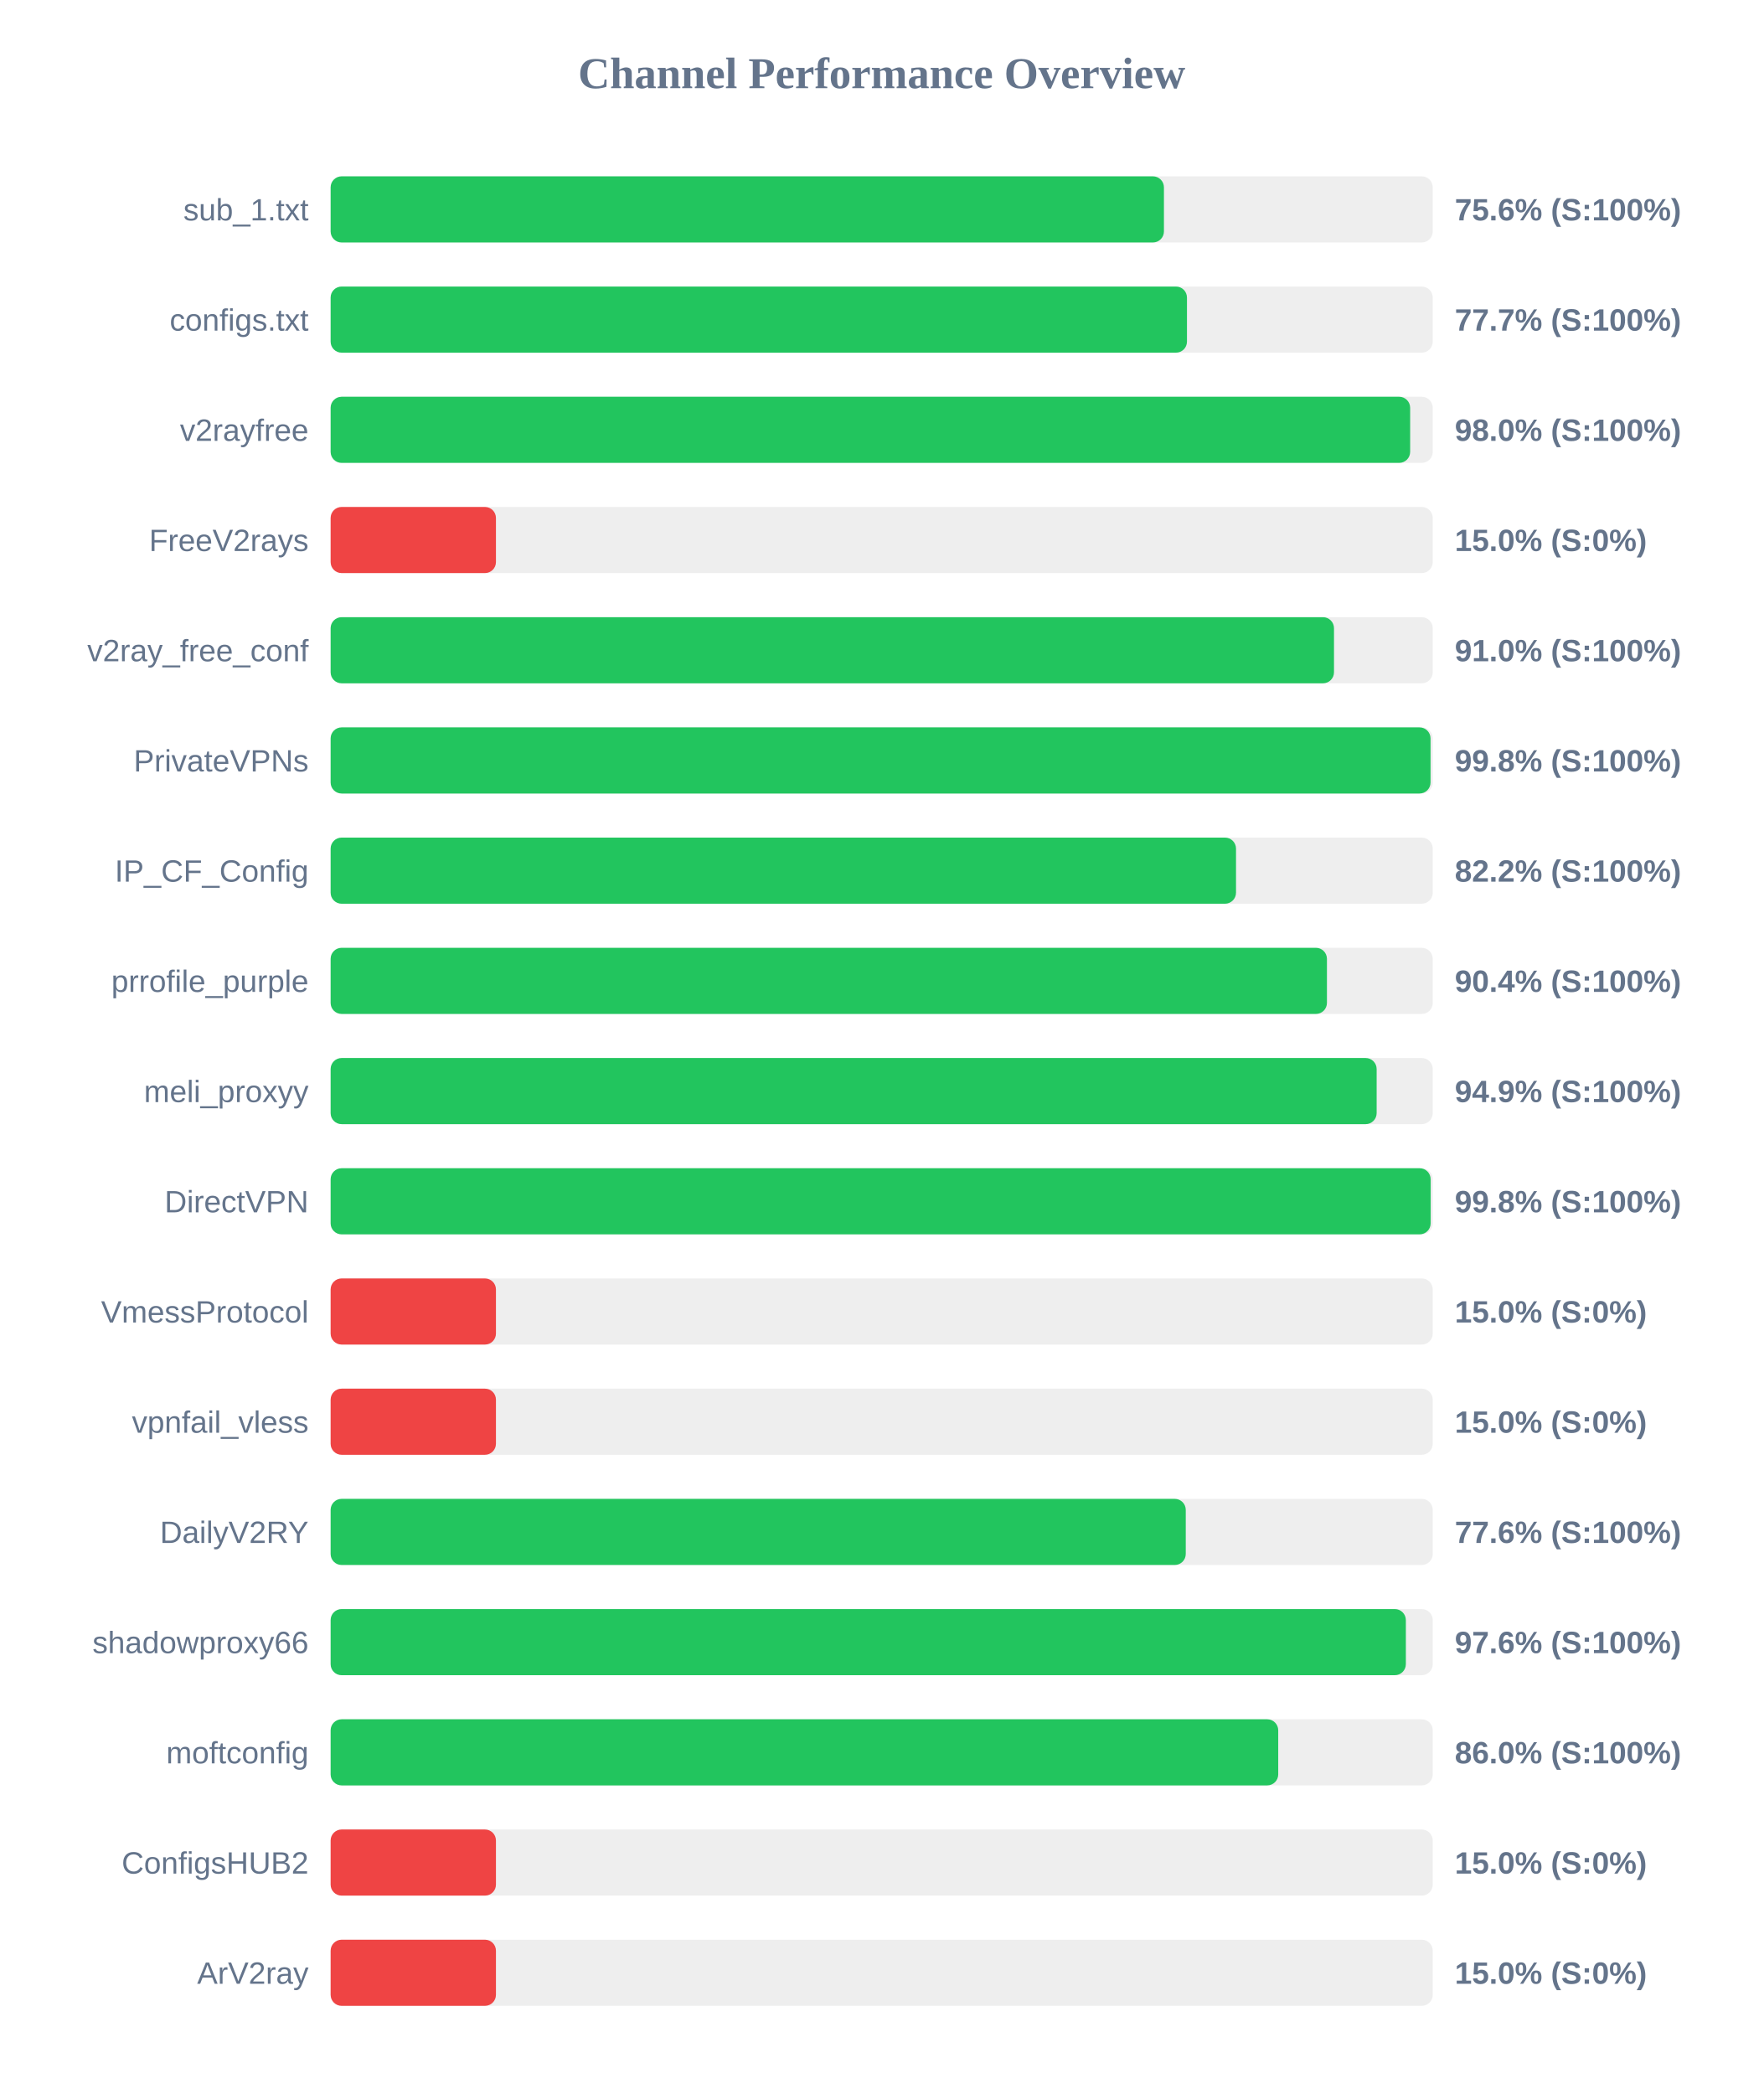
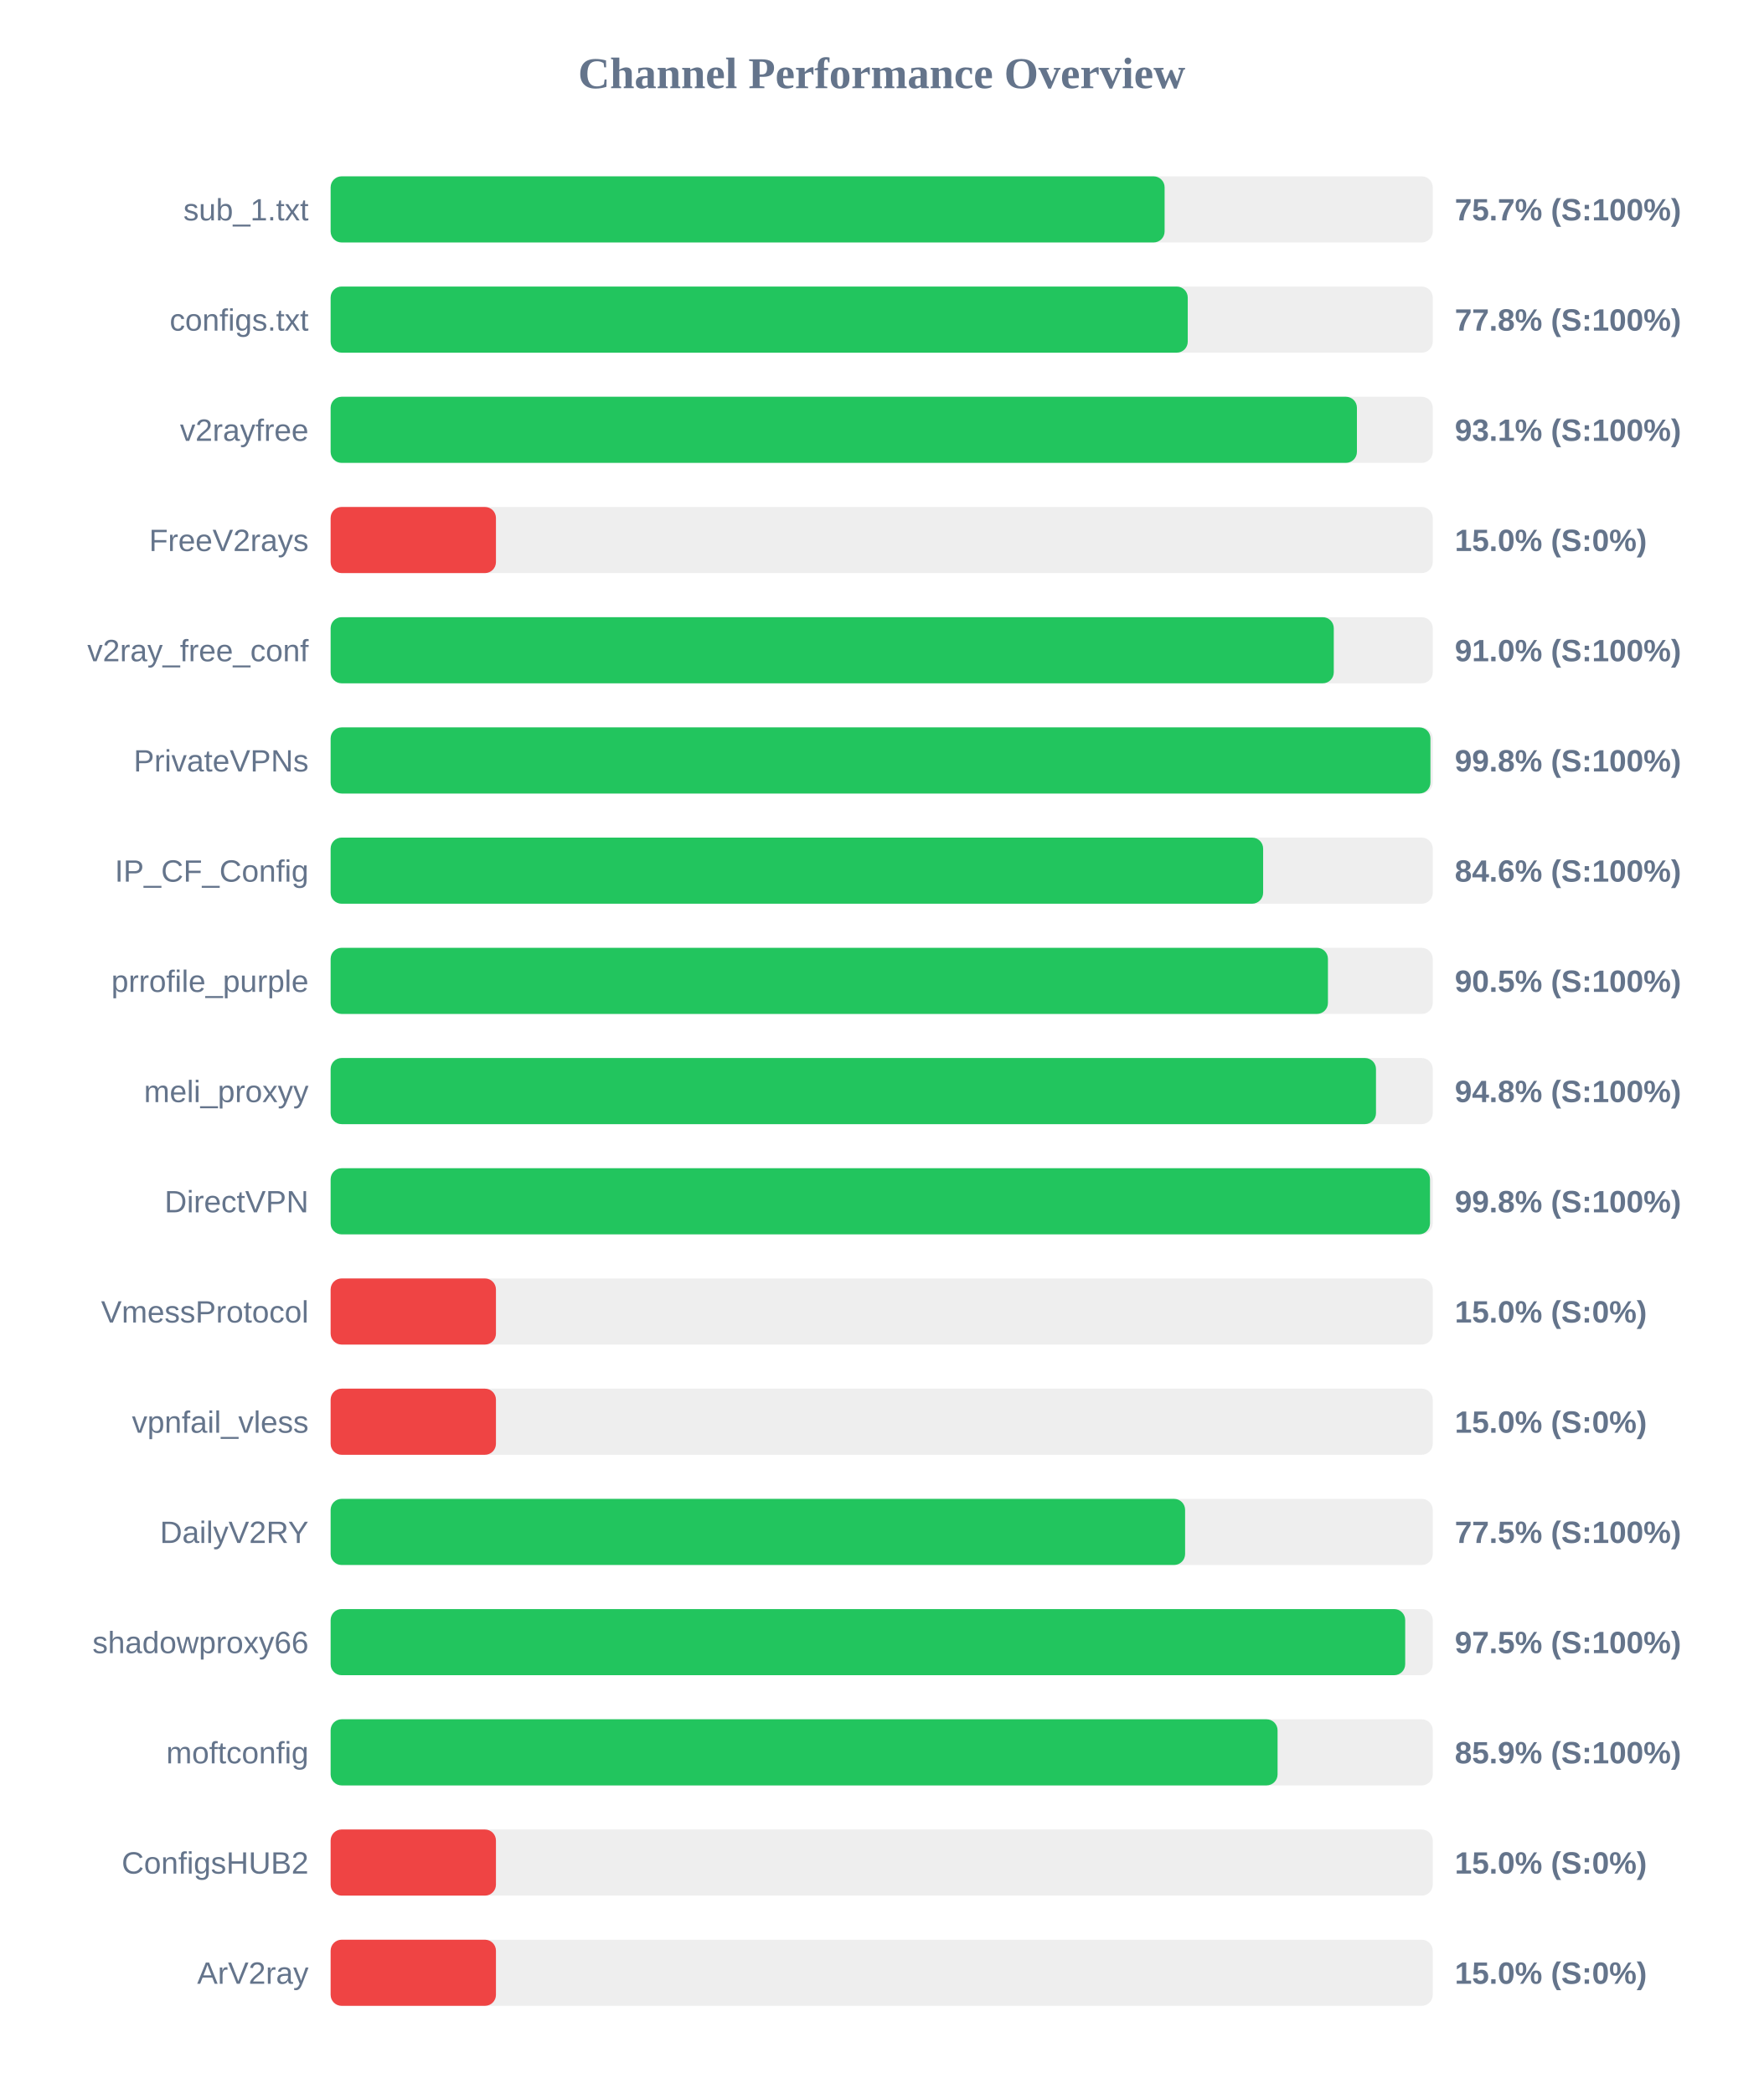
<svg xmlns="http://www.w3.org/2000/svg" width="800" height="950" version="1.1">
  <style>
        .row { font: 14px Arial; fill: #64748b; }
        .score { font: bold 14px Arial; fill: #64748b; }
    </style>
  <text x="400" y="40" text-anchor="middle" font-size="20px" font-weight="bold" fill="#64748b">Channel Performance Overview</text>
  <rect x="150" y="80" width="500" height="30" fill="#eee" rx="5" />
-   <rect x="150" y="80" width="378.05" height="30" fill="#22c55e" rx="5" />
+   <rect x="150" y="80" width="378.35" height="30" fill="#22c55e" rx="5" />
  <text x="140" y="100" text-anchor="end" class="row">sub_1.txt</text>
-   <text x="660" y="100" text-anchor="start" class="score">75.6% (S:100%)</text>
+   <text x="660" y="100" text-anchor="start" class="score">75.7% (S:100%)</text>
  <rect x="150" y="130" width="500" height="30" fill="#eee" rx="5" />
-   <rect x="150" y="130" width="388.5" height="30" fill="#22c55e" rx="5" />
+   <rect x="150" y="130" width="388.85" height="30" fill="#22c55e" rx="5" />
  <text x="140" y="150" text-anchor="end" class="row">configs.txt</text>
-   <text x="660" y="150" text-anchor="start" class="score">77.7% (S:100%)</text>
+   <text x="660" y="150" text-anchor="start" class="score">77.8% (S:100%)</text>
  <rect x="150" y="180" width="500" height="30" fill="#eee" rx="5" />
-   <rect x="150" y="180" width="489.75" height="30" fill="#22c55e" rx="5" />
+   <rect x="150" y="180" width="465.6" height="30" fill="#22c55e" rx="5" />
  <text x="140" y="200" text-anchor="end" class="row">v2rayfree</text>
-   <text x="660" y="200" text-anchor="start" class="score">98.0% (S:100%)</text>
+   <text x="660" y="200" text-anchor="start" class="score">93.1% (S:100%)</text>
  <rect x="150" y="230" width="500" height="30" fill="#eee" rx="5" />
  <rect x="150" y="230" width="75.0" height="30" fill="#ef4444" rx="5" />
  <text x="140" y="250" text-anchor="end" class="row">FreeV2rays</text>
  <text x="660" y="250" text-anchor="start" class="score">15.0% (S:0%)</text>
  <rect x="150" y="280" width="500" height="30" fill="#eee" rx="5" />
-   <rect x="150" y="280" width="455.2" height="30" fill="#22c55e" rx="5" />
+   <rect x="150" y="280" width="455.1" height="30" fill="#22c55e" rx="5" />
  <text x="140" y="300" text-anchor="end" class="row">v2ray_free_conf</text>
  <text x="660" y="300" text-anchor="start" class="score">91.0% (S:100%)</text>
  <rect x="150" y="330" width="500" height="30" fill="#eee" rx="5" />
-   <rect x="150" y="330" width="499.0" height="30" fill="#22c55e" rx="5" />
+   <rect x="150" y="330" width="498.95" height="30" fill="#22c55e" rx="5" />
  <text x="140" y="350" text-anchor="end" class="row">PrivateVPNs</text>
  <text x="660" y="350" text-anchor="start" class="score">99.8% (S:100%)</text>
  <rect x="150" y="380" width="500" height="30" fill="#eee" rx="5" />
-   <rect x="150" y="380" width="410.75" height="30" fill="#22c55e" rx="5" />
+   <rect x="150" y="380" width="423.05" height="30" fill="#22c55e" rx="5" />
  <text x="140" y="400" text-anchor="end" class="row">IP_CF_Config</text>
-   <text x="660" y="400" text-anchor="start" class="score">82.2% (S:100%)</text>
+   <text x="660" y="400" text-anchor="start" class="score">84.6% (S:100%)</text>
  <rect x="150" y="430" width="500" height="30" fill="#eee" rx="5" />
-   <rect x="150" y="430" width="452.0" height="30" fill="#22c55e" rx="5" />
+   <rect x="150" y="430" width="452.45" height="30" fill="#22c55e" rx="5" />
  <text x="140" y="450" text-anchor="end" class="row">prrofile_purple</text>
-   <text x="660" y="450" text-anchor="start" class="score">90.4% (S:100%)</text>
+   <text x="660" y="450" text-anchor="start" class="score">90.5% (S:100%)</text>
  <rect x="150" y="480" width="500" height="30" fill="#eee" rx="5" />
-   <rect x="150" y="480" width="474.55" height="30" fill="#22c55e" rx="5" />
+   <rect x="150" y="480" width="474.25" height="30" fill="#22c55e" rx="5" />
  <text x="140" y="500" text-anchor="end" class="row">meli_proxyy</text>
-   <text x="660" y="500" text-anchor="start" class="score">94.9% (S:100%)</text>
+   <text x="660" y="500" text-anchor="start" class="score">94.8% (S:100%)</text>
  <rect x="150" y="530" width="500" height="30" fill="#eee" rx="5" />
-   <rect x="150" y="530" width="499.05" height="30" fill="#22c55e" rx="5" />
+   <rect x="150" y="530" width="498.75" height="30" fill="#22c55e" rx="5" />
  <text x="140" y="550" text-anchor="end" class="row">DirectVPN</text>
  <text x="660" y="550" text-anchor="start" class="score">99.8% (S:100%)</text>
  <rect x="150" y="580" width="500" height="30" fill="#eee" rx="5" />
  <rect x="150" y="580" width="75.0" height="30" fill="#ef4444" rx="5" />
  <text x="140" y="600" text-anchor="end" class="row">VmessProtocol</text>
  <text x="660" y="600" text-anchor="start" class="score">15.0% (S:0%)</text>
  <rect x="150" y="630" width="500" height="30" fill="#eee" rx="5" />
  <rect x="150" y="630" width="75.0" height="30" fill="#ef4444" rx="5" />
  <text x="140" y="650" text-anchor="end" class="row">vpnfail_vless</text>
  <text x="660" y="650" text-anchor="start" class="score">15.0% (S:0%)</text>
  <rect x="150" y="680" width="500" height="30" fill="#eee" rx="5" />
-   <rect x="150" y="680" width="387.95" height="30" fill="#22c55e" rx="5" />
+   <rect x="150" y="680" width="387.65" height="30" fill="#22c55e" rx="5" />
  <text x="140" y="700" text-anchor="end" class="row">DailyV2RY</text>
-   <text x="660" y="700" text-anchor="start" class="score">77.6% (S:100%)</text>
+   <text x="660" y="700" text-anchor="start" class="score">77.5% (S:100%)</text>
  <rect x="150" y="730" width="500" height="30" fill="#eee" rx="5" />
-   <rect x="150" y="730" width="487.8" height="30" fill="#22c55e" rx="5" />
+   <rect x="150" y="730" width="487.5" height="30" fill="#22c55e" rx="5" />
  <text x="140" y="750" text-anchor="end" class="row">shadowproxy66</text>
-   <text x="660" y="750" text-anchor="start" class="score">97.6% (S:100%)</text>
+   <text x="660" y="750" text-anchor="start" class="score">97.5% (S:100%)</text>
  <rect x="150" y="780" width="500" height="30" fill="#eee" rx="5" />
-   <rect x="150" y="780" width="429.9" height="30" fill="#22c55e" rx="5" />
+   <rect x="150" y="780" width="429.6" height="30" fill="#22c55e" rx="5" />
  <text x="140" y="800" text-anchor="end" class="row">moftconfig</text>
-   <text x="660" y="800" text-anchor="start" class="score">86.0% (S:100%)</text>
+   <text x="660" y="800" text-anchor="start" class="score">85.9% (S:100%)</text>
  <rect x="150" y="830" width="500" height="30" fill="#eee" rx="5" />
  <rect x="150" y="830" width="75.0" height="30" fill="#ef4444" rx="5" />
  <text x="140" y="850" text-anchor="end" class="row">ConfigsHUB2</text>
  <text x="660" y="850" text-anchor="start" class="score">15.0% (S:0%)</text>
  <rect x="150" y="880" width="500" height="30" fill="#eee" rx="5" />
  <rect x="150" y="880" width="75.0" height="30" fill="#ef4444" rx="5" />
  <text x="140" y="900" text-anchor="end" class="row">ArV2ray</text>
  <text x="660" y="900" text-anchor="start" class="score">15.0% (S:0%)</text>
</svg>
